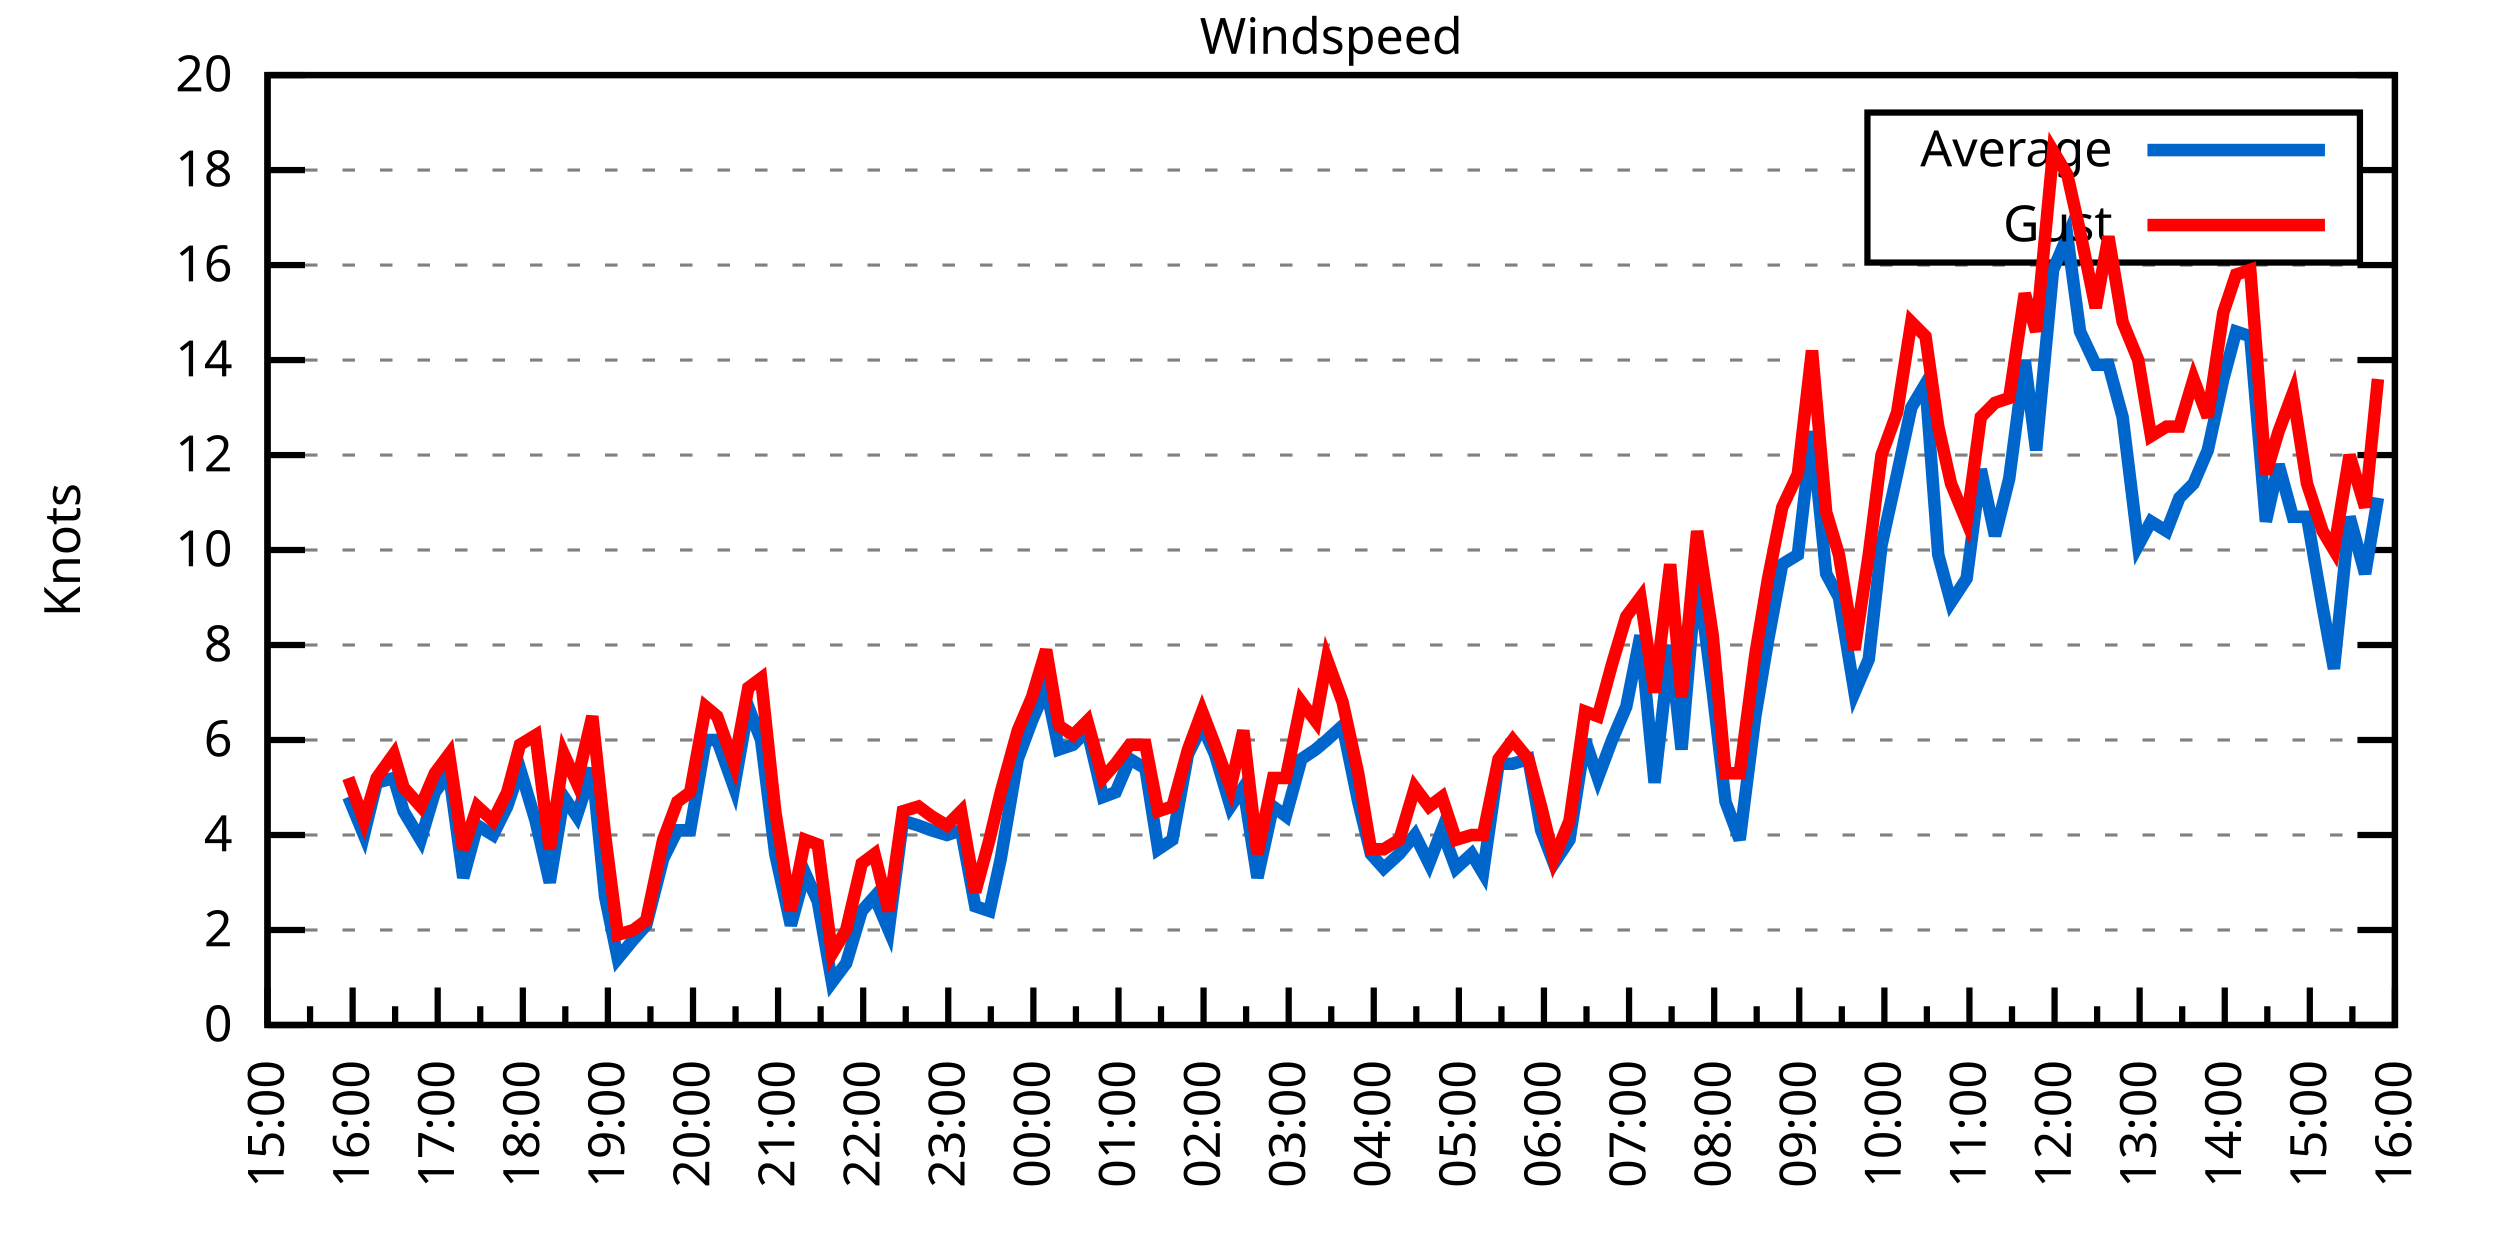
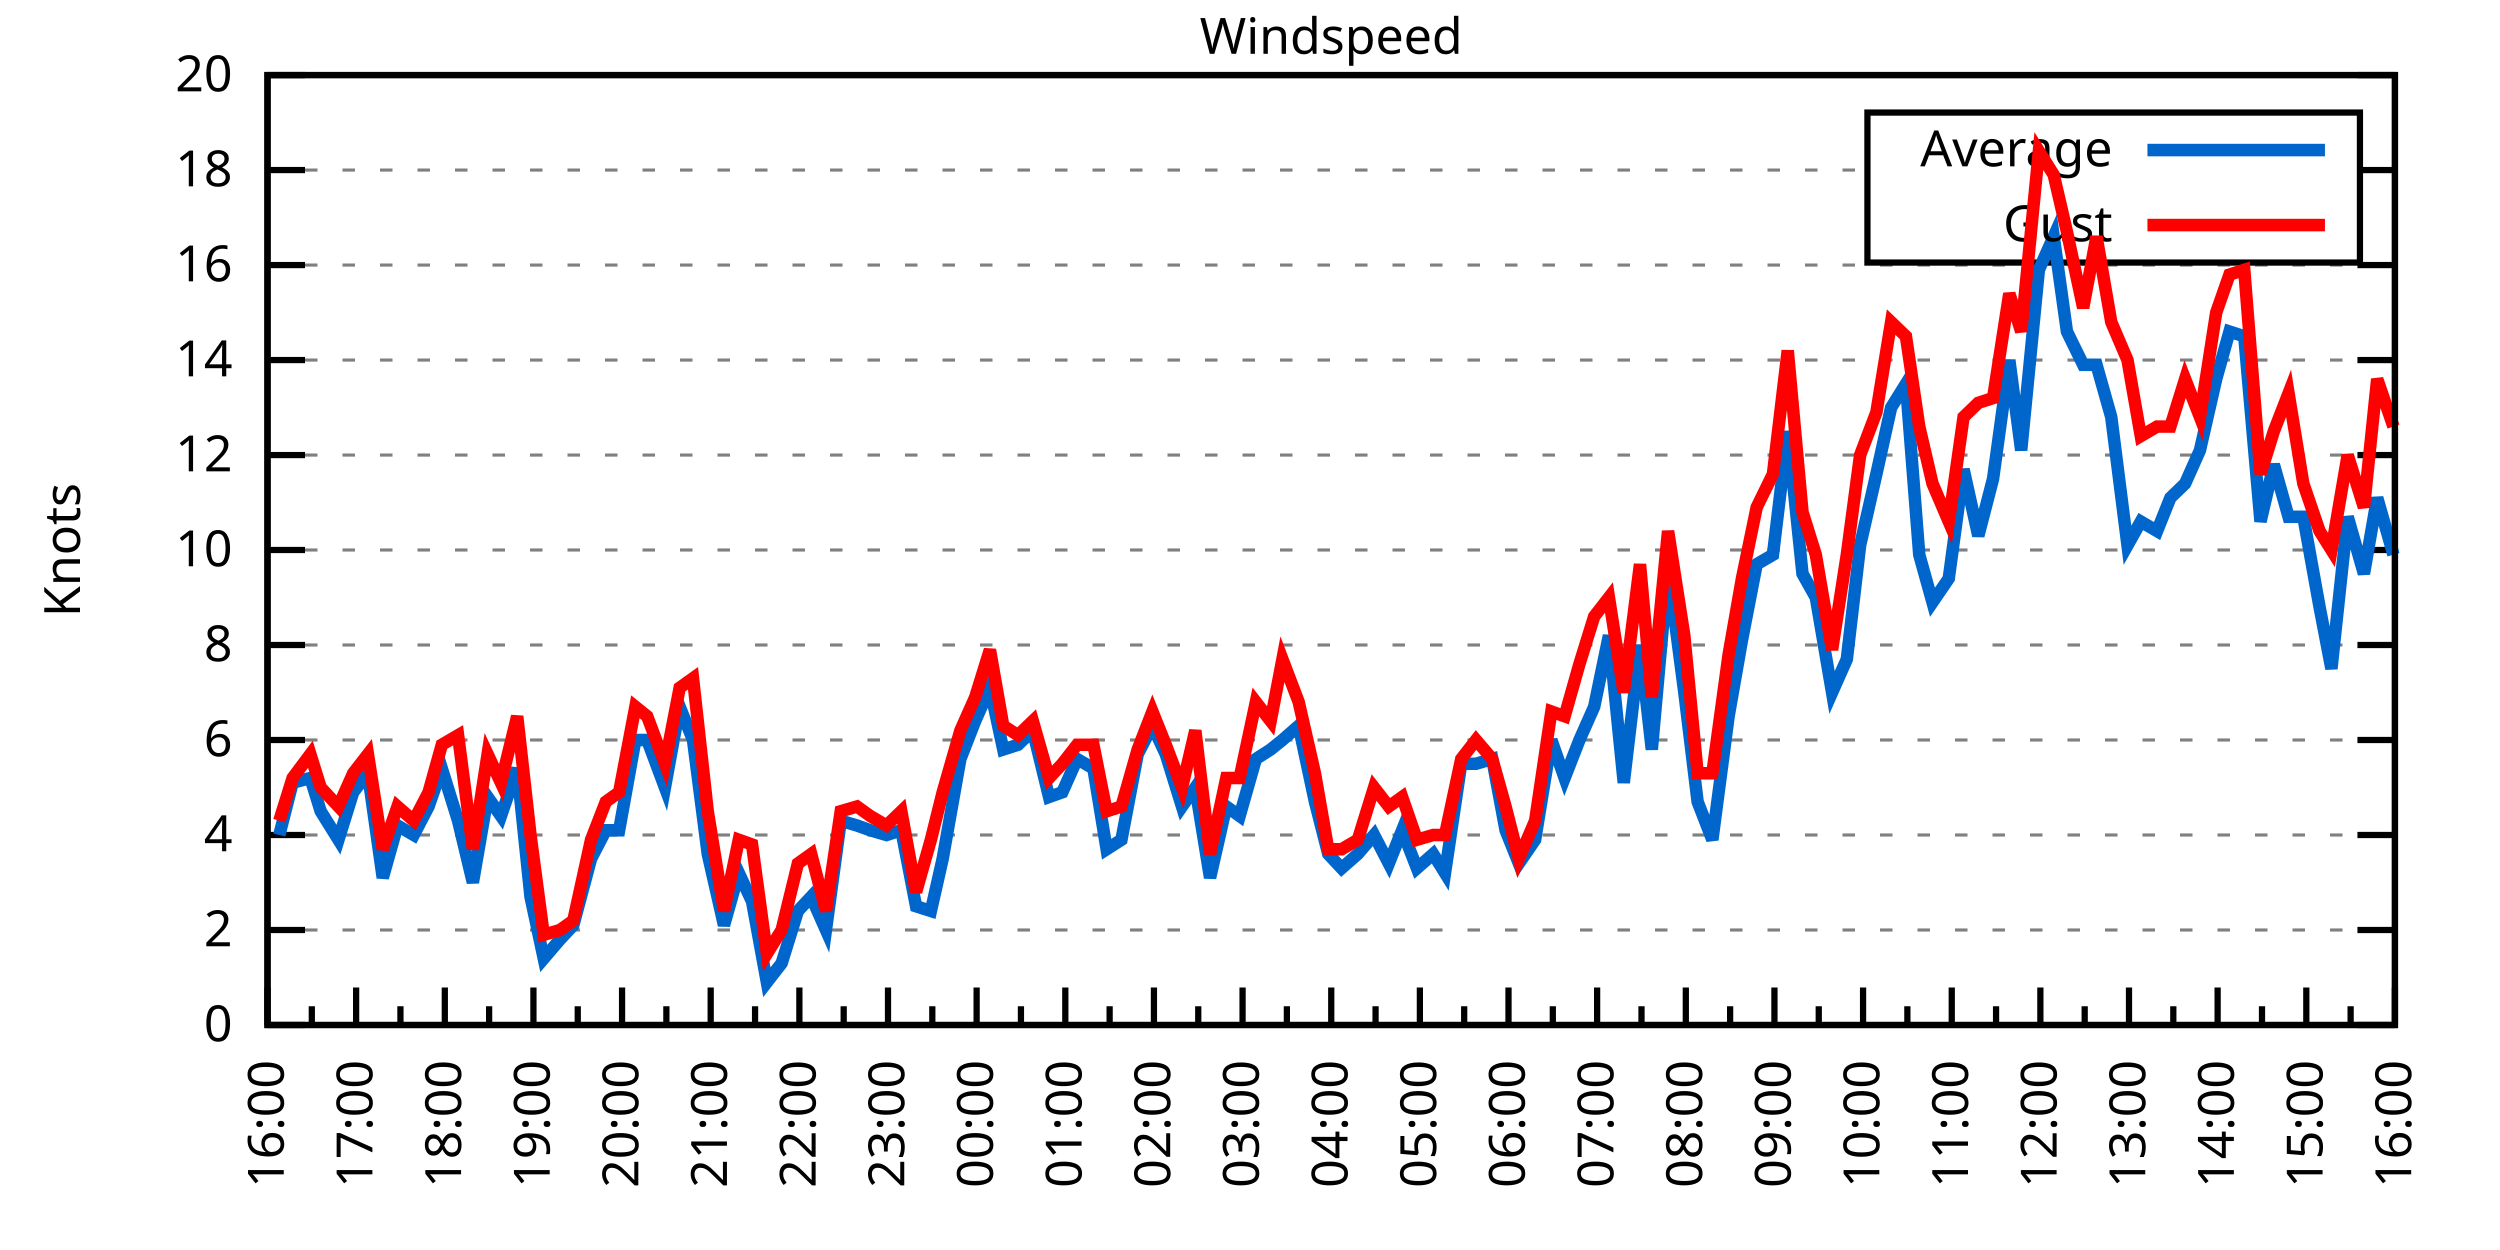
<svg xmlns="http://www.w3.org/2000/svg" xmlns:xlink="http://www.w3.org/1999/xlink" width="400" height="200" viewBox="0 0 400 200">
  <g id="gnuplot_canvas">
    <rect x="0" y="0" width="400" height="200" fill="none" />
    <defs>
      <circle id="gpDot" r="0.5" stroke-width="0.5" stroke="currentColor" />
      <path id="gpPt0" stroke-width="0.333" stroke="currentColor" d="M-1,0 h2 M0,-1 v2" />
      <path id="gpPt1" stroke-width="0.333" stroke="currentColor" d="M-1,-1 L1,1 M1,-1 L-1,1" />
      <path id="gpPt2" stroke-width="0.333" stroke="currentColor" d="M-1,0 L1,0 M0,-1 L0,1 M-1,-1 L1,1 M-1,1 L1,-1" />
      <rect id="gpPt3" stroke-width="0.333" stroke="currentColor" x="-1" y="-1" width="2" height="2" />
      <rect id="gpPt4" stroke-width="0.333" stroke="currentColor" fill="currentColor" x="-1" y="-1" width="2" height="2" />
      <circle id="gpPt5" stroke-width="0.333" stroke="currentColor" cx="0" cy="0" r="1" />
      <use xlink:href="#gpPt5" id="gpPt6" fill="currentColor" stroke="none" />
      <path id="gpPt7" stroke-width="0.333" stroke="currentColor" d="M0,-1.33 L-1.33,0.67 L1.33,0.67 z" />
      <use xlink:href="#gpPt7" id="gpPt8" fill="currentColor" stroke="none" />
      <use xlink:href="#gpPt7" id="gpPt9" stroke="currentColor" transform="rotate(180)" />
      <use xlink:href="#gpPt9" id="gpPt10" fill="currentColor" stroke="none" />
      <use xlink:href="#gpPt3" id="gpPt11" stroke="currentColor" transform="rotate(45)" />
      <use xlink:href="#gpPt11" id="gpPt12" fill="currentColor" stroke="none" />
      <path id="gpPt13" stroke-width="0.333" stroke="currentColor" d="M0,1.330 L1.265,0.411 L0.782,-1.067 L-0.782,-1.076 L-1.265,0.411 z" />
      <use xlink:href="#gpPt13" id="gpPt14" fill="currentColor" stroke="none" />
      <filter id="textbox" filterUnits="objectBoundingBox" x="0" y="0" height="1" width="1">
        <feFlood flood-color="white" flood-opacity="1" result="bgnd" />
        <feComposite in="SourceGraphic" in2="bgnd" operator="atop" />
      </filter>
      <filter id="greybox" filterUnits="objectBoundingBox" x="0" y="0" height="1" width="1">
        <feFlood flood-color="lightgrey" flood-opacity="1" result="grey" />
        <feComposite in="SourceGraphic" in2="grey" operator="atop" />
      </filter>
    </defs>
    <g fill="none" color="white" stroke="currentColor" stroke-width="1.00" stroke-linecap="butt" stroke-linejoin="miter">
</g>
    <g fill="none" color="black" stroke="currentColor" stroke-width="1.00" stroke-linecap="butt" stroke-linejoin="miter">
      <g stroke="none" shape-rendering="crispEdges">
        <polygon fill="rgb(255, 255, 255)" points="42.80,164.00 383.18,164.00 383.18,12.02 42.80,12.02 " />
      </g>
    </g>
    <g fill="none" color="black" stroke="currentColor" stroke-width="1.00" stroke-linecap="butt" stroke-linejoin="miter">
</g>
    <g fill="none" color="black" stroke="black" stroke-width="0.50" stroke-linecap="butt" stroke-linejoin="miter">
</g>
    <g fill="none" color="gray" stroke="currentColor" stroke-width="0.50" stroke-linecap="butt" stroke-linejoin="miter">
      <path stroke="gray" stroke-dasharray="2,4" class="gridline" d="M42.80,164.00 L383.19,164.00  " />
    </g>
    <g fill="none" color="gray" stroke="gray" stroke-width="1.00" stroke-linecap="butt" stroke-linejoin="miter">
</g>
    <g fill="none" color="black" stroke="currentColor" stroke-width="1.00" stroke-linecap="butt" stroke-linejoin="miter">
      <path stroke="black" d="M42.80,164.00 L48.80,164.00 M383.19,164.00 L377.19,164.00  " />
      <g transform="translate(37.20,166.60)" stroke="none" fill="black" font-family="Sans" font-size="8.00" text-anchor="end">
        <text>
          <tspan font-family="Sans"> 0</tspan>
        </text>
      </g>
    </g>
    <g fill="none" color="black" stroke="currentColor" stroke-width="1.00" stroke-linecap="butt" stroke-linejoin="miter">
</g>
    <g fill="none" color="black" stroke="black" stroke-width="0.50" stroke-linecap="butt" stroke-linejoin="miter">
</g>
    <g fill="none" color="gray" stroke="currentColor" stroke-width="0.50" stroke-linecap="butt" stroke-linejoin="miter">
      <path stroke="gray" stroke-dasharray="2,4" class="gridline" d="M42.80,148.80 L383.19,148.80  " />
    </g>
    <g fill="none" color="gray" stroke="gray" stroke-width="1.00" stroke-linecap="butt" stroke-linejoin="miter">
</g>
    <g fill="none" color="black" stroke="currentColor" stroke-width="1.00" stroke-linecap="butt" stroke-linejoin="miter">
      <path stroke="black" d="M42.80,148.80 L48.80,148.80 M383.19,148.80 L377.19,148.80  " />
      <g transform="translate(37.20,151.40)" stroke="none" fill="black" font-family="Sans" font-size="8.00" text-anchor="end">
        <text>
          <tspan font-family="Sans"> 2</tspan>
        </text>
      </g>
    </g>
    <g fill="none" color="black" stroke="currentColor" stroke-width="1.00" stroke-linecap="butt" stroke-linejoin="miter">
</g>
    <g fill="none" color="black" stroke="black" stroke-width="0.50" stroke-linecap="butt" stroke-linejoin="miter">
</g>
    <g fill="none" color="gray" stroke="currentColor" stroke-width="0.50" stroke-linecap="butt" stroke-linejoin="miter">
      <path stroke="gray" stroke-dasharray="2,4" class="gridline" d="M42.80,133.60 L383.19,133.60  " />
    </g>
    <g fill="none" color="gray" stroke="gray" stroke-width="1.00" stroke-linecap="butt" stroke-linejoin="miter">
</g>
    <g fill="none" color="black" stroke="currentColor" stroke-width="1.00" stroke-linecap="butt" stroke-linejoin="miter">
      <path stroke="black" d="M42.80,133.60 L48.80,133.60 M383.19,133.60 L377.19,133.60  " />
      <g transform="translate(37.20,136.20)" stroke="none" fill="black" font-family="Sans" font-size="8.00" text-anchor="end">
        <text>
          <tspan font-family="Sans"> 4</tspan>
        </text>
      </g>
    </g>
    <g fill="none" color="black" stroke="currentColor" stroke-width="1.00" stroke-linecap="butt" stroke-linejoin="miter">
</g>
    <g fill="none" color="black" stroke="black" stroke-width="0.50" stroke-linecap="butt" stroke-linejoin="miter">
</g>
    <g fill="none" color="gray" stroke="currentColor" stroke-width="0.50" stroke-linecap="butt" stroke-linejoin="miter">
      <path stroke="gray" stroke-dasharray="2,4" class="gridline" d="M42.80,118.40 L383.19,118.40  " />
    </g>
    <g fill="none" color="gray" stroke="gray" stroke-width="1.00" stroke-linecap="butt" stroke-linejoin="miter">
</g>
    <g fill="none" color="black" stroke="currentColor" stroke-width="1.00" stroke-linecap="butt" stroke-linejoin="miter">
      <path stroke="black" d="M42.80,118.40 L48.80,118.40 M383.19,118.40 L377.19,118.40  " />
      <g transform="translate(37.20,121.00)" stroke="none" fill="black" font-family="Sans" font-size="8.00" text-anchor="end">
        <text>
          <tspan font-family="Sans"> 6</tspan>
        </text>
      </g>
    </g>
    <g fill="none" color="black" stroke="currentColor" stroke-width="1.00" stroke-linecap="butt" stroke-linejoin="miter">
</g>
    <g fill="none" color="black" stroke="black" stroke-width="0.50" stroke-linecap="butt" stroke-linejoin="miter">
</g>
    <g fill="none" color="gray" stroke="currentColor" stroke-width="0.50" stroke-linecap="butt" stroke-linejoin="miter">
      <path stroke="gray" stroke-dasharray="2,4" class="gridline" d="M42.80,103.20 L383.19,103.20  " />
    </g>
    <g fill="none" color="gray" stroke="gray" stroke-width="1.00" stroke-linecap="butt" stroke-linejoin="miter">
</g>
    <g fill="none" color="black" stroke="currentColor" stroke-width="1.00" stroke-linecap="butt" stroke-linejoin="miter">
      <path stroke="black" d="M42.80,103.20 L48.80,103.20 M383.19,103.20 L377.19,103.20  " />
      <g transform="translate(37.20,105.80)" stroke="none" fill="black" font-family="Sans" font-size="8.00" text-anchor="end">
        <text>
          <tspan font-family="Sans"> 8</tspan>
        </text>
      </g>
    </g>
    <g fill="none" color="black" stroke="currentColor" stroke-width="1.00" stroke-linecap="butt" stroke-linejoin="miter">
</g>
    <g fill="none" color="black" stroke="black" stroke-width="0.50" stroke-linecap="butt" stroke-linejoin="miter">
</g>
    <g fill="none" color="gray" stroke="currentColor" stroke-width="0.50" stroke-linecap="butt" stroke-linejoin="miter">
      <path stroke="gray" stroke-dasharray="2,4" class="gridline" d="M42.80,88.00 L383.19,88.00  " />
    </g>
    <g fill="none" color="gray" stroke="gray" stroke-width="1.00" stroke-linecap="butt" stroke-linejoin="miter">
</g>
    <g fill="none" color="black" stroke="currentColor" stroke-width="1.00" stroke-linecap="butt" stroke-linejoin="miter">
      <path stroke="black" d="M42.80,88.00 L48.80,88.00 M383.19,88.00 L377.19,88.00  " />
      <g transform="translate(37.20,90.60)" stroke="none" fill="black" font-family="Sans" font-size="8.00" text-anchor="end">
        <text>
          <tspan font-family="Sans"> 10</tspan>
        </text>
      </g>
    </g>
    <g fill="none" color="black" stroke="currentColor" stroke-width="1.00" stroke-linecap="butt" stroke-linejoin="miter">
</g>
    <g fill="none" color="black" stroke="black" stroke-width="0.50" stroke-linecap="butt" stroke-linejoin="miter">
</g>
    <g fill="none" color="gray" stroke="currentColor" stroke-width="0.50" stroke-linecap="butt" stroke-linejoin="miter">
      <path stroke="gray" stroke-dasharray="2,4" class="gridline" d="M42.80,72.81 L383.19,72.81  " />
    </g>
    <g fill="none" color="gray" stroke="gray" stroke-width="1.00" stroke-linecap="butt" stroke-linejoin="miter">
</g>
    <g fill="none" color="black" stroke="currentColor" stroke-width="1.00" stroke-linecap="butt" stroke-linejoin="miter">
      <path stroke="black" d="M42.80,72.81 L48.80,72.81 M383.19,72.81 L377.19,72.81  " />
      <g transform="translate(37.20,75.41)" stroke="none" fill="black" font-family="Sans" font-size="8.00" text-anchor="end">
        <text>
          <tspan font-family="Sans"> 12</tspan>
        </text>
      </g>
    </g>
    <g fill="none" color="black" stroke="currentColor" stroke-width="1.00" stroke-linecap="butt" stroke-linejoin="miter">
</g>
    <g fill="none" color="black" stroke="black" stroke-width="0.50" stroke-linecap="butt" stroke-linejoin="miter">
</g>
    <g fill="none" color="gray" stroke="currentColor" stroke-width="0.50" stroke-linecap="butt" stroke-linejoin="miter">
      <path stroke="gray" stroke-dasharray="2,4" class="gridline" d="M42.80,57.61 L383.19,57.61  " />
    </g>
    <g fill="none" color="gray" stroke="gray" stroke-width="1.00" stroke-linecap="butt" stroke-linejoin="miter">
</g>
    <g fill="none" color="black" stroke="currentColor" stroke-width="1.00" stroke-linecap="butt" stroke-linejoin="miter">
      <path stroke="black" d="M42.80,57.61 L48.80,57.61 M383.19,57.61 L377.19,57.61  " />
      <g transform="translate(37.20,60.21)" stroke="none" fill="black" font-family="Sans" font-size="8.00" text-anchor="end">
        <text>
          <tspan font-family="Sans"> 14</tspan>
        </text>
      </g>
    </g>
    <g fill="none" color="black" stroke="currentColor" stroke-width="1.00" stroke-linecap="butt" stroke-linejoin="miter">
</g>
    <g fill="none" color="black" stroke="black" stroke-width="0.50" stroke-linecap="butt" stroke-linejoin="miter">
</g>
    <g fill="none" color="gray" stroke="currentColor" stroke-width="0.50" stroke-linecap="butt" stroke-linejoin="miter">
      <path stroke="gray" stroke-dasharray="2,4" class="gridline" d="M42.80,42.41 L383.19,42.41  " />
    </g>
    <g fill="none" color="gray" stroke="gray" stroke-width="1.00" stroke-linecap="butt" stroke-linejoin="miter">
</g>
    <g fill="none" color="black" stroke="currentColor" stroke-width="1.00" stroke-linecap="butt" stroke-linejoin="miter">
      <path stroke="black" d="M42.80,42.41 L48.80,42.41 M383.19,42.41 L377.19,42.41  " />
      <g transform="translate(37.20,45.01)" stroke="none" fill="black" font-family="Sans" font-size="8.00" text-anchor="end">
        <text>
          <tspan font-family="Sans"> 16</tspan>
        </text>
      </g>
    </g>
    <g fill="none" color="black" stroke="currentColor" stroke-width="1.00" stroke-linecap="butt" stroke-linejoin="miter">
</g>
    <g fill="none" color="black" stroke="black" stroke-width="0.50" stroke-linecap="butt" stroke-linejoin="miter">
</g>
    <g fill="none" color="gray" stroke="currentColor" stroke-width="0.50" stroke-linecap="butt" stroke-linejoin="miter">
      <path stroke="gray" stroke-dasharray="2,4" class="gridline" d="M42.80,27.21 L298.79,27.21 M377.59,27.21 L383.19,27.21  " />
    </g>
    <g fill="none" color="gray" stroke="gray" stroke-width="1.00" stroke-linecap="butt" stroke-linejoin="miter">
</g>
    <g fill="none" color="black" stroke="currentColor" stroke-width="1.00" stroke-linecap="butt" stroke-linejoin="miter">
      <path stroke="black" d="M42.80,27.21 L48.80,27.21 M383.19,27.21 L377.19,27.21  " />
      <g transform="translate(37.20,29.81)" stroke="none" fill="black" font-family="Sans" font-size="8.00" text-anchor="end">
        <text>
          <tspan font-family="Sans"> 18</tspan>
        </text>
      </g>
    </g>
    <g fill="none" color="black" stroke="currentColor" stroke-width="1.00" stroke-linecap="butt" stroke-linejoin="miter">
</g>
    <g fill="none" color="black" stroke="black" stroke-width="0.50" stroke-linecap="butt" stroke-linejoin="miter">
</g>
    <g fill="none" color="gray" stroke="currentColor" stroke-width="0.50" stroke-linecap="butt" stroke-linejoin="miter">
      <path stroke="gray" stroke-dasharray="2,4" class="gridline" d="M42.80,12.01 L383.19,12.01  " />
    </g>
    <g fill="none" color="gray" stroke="gray" stroke-width="1.00" stroke-linecap="butt" stroke-linejoin="miter">
</g>
    <g fill="none" color="black" stroke="currentColor" stroke-width="1.00" stroke-linecap="butt" stroke-linejoin="miter">
      <path stroke="black" d="M42.80,12.01 L48.80,12.01 M383.19,12.01 L377.19,12.01  " />
      <g transform="translate(37.20,14.61)" stroke="none" fill="black" font-family="Sans" font-size="8.00" text-anchor="end">
        <text>
          <tspan font-family="Sans"> 20</tspan>
        </text>
      </g>
    </g>
    <g fill="none" color="black" stroke="currentColor" stroke-width="1.00" stroke-linecap="butt" stroke-linejoin="miter">
      <path stroke="black" d="M42.80,164.00 L42.80,158.00  " />
      <g transform="translate(45.40,169.60) rotate(270)" stroke="none" fill="black" font-family="Sans" font-size="8.00" text-anchor="end">
        <text>
+           <tspan font-family="Sans">16:00</tspan>
+         </text>
+       </g>
+     </g>
+     <g fill="none" color="black" stroke="currentColor" stroke-width="1.00" stroke-linecap="butt" stroke-linejoin="miter">
+       <path stroke="black" d="M49.89,164.00 L49.89,161.00 M56.98,164.00 L56.98,158.00  " />
+       <g transform="translate(59.58,169.60) rotate(270)" stroke="none" fill="black" font-family="Sans" font-size="8.00" text-anchor="end">
+         <text>
+           <tspan font-family="Sans">17:00</tspan>
+         </text>
+       </g>
+     </g>
+     <g fill="none" color="black" stroke="currentColor" stroke-width="1.00" stroke-linecap="butt" stroke-linejoin="miter">
+       <path stroke="black" d="M64.07,164.00 L64.07,161.00 M71.17,164.00 L71.17,158.00  " />
+       <g transform="translate(73.77,169.60) rotate(270)" stroke="none" fill="black" font-family="Sans" font-size="8.00" text-anchor="end">
+         <text>
+           <tspan font-family="Sans">18:00</tspan>
+         </text>
+       </g>
+     </g>
+     <g fill="none" color="black" stroke="currentColor" stroke-width="1.00" stroke-linecap="butt" stroke-linejoin="miter">
+       <path stroke="black" d="M78.26,164.00 L78.26,161.00 M85.35,164.00 L85.35,158.00  " />
+       <g transform="translate(87.95,169.60) rotate(270)" stroke="none" fill="black" font-family="Sans" font-size="8.00" text-anchor="end">
+         <text>
+           <tspan font-family="Sans">19:00</tspan>
+         </text>
+       </g>
+     </g>
+     <g fill="none" color="black" stroke="currentColor" stroke-width="1.00" stroke-linecap="butt" stroke-linejoin="miter">
+       <path stroke="black" d="M92.44,164.00 L92.44,161.00 M99.53,164.00 L99.53,158.00  " />
+       <g transform="translate(102.13,169.60) rotate(270)" stroke="none" fill="black" font-family="Sans" font-size="8.00" text-anchor="end">
+         <text>
+           <tspan font-family="Sans">20:00</tspan>
+         </text>
+       </g>
+     </g>
+     <g fill="none" color="black" stroke="currentColor" stroke-width="1.00" stroke-linecap="butt" stroke-linejoin="miter">
+       <path stroke="black" d="M106.62,164.00 L106.62,161.00 M113.71,164.00 L113.71,158.00  " />
+       <g transform="translate(116.31,169.60) rotate(270)" stroke="none" fill="black" font-family="Sans" font-size="8.00" text-anchor="end">
+         <text>
+           <tspan font-family="Sans">21:00</tspan>
+         </text>
+       </g>
+     </g>
+     <g fill="none" color="black" stroke="currentColor" stroke-width="1.00" stroke-linecap="butt" stroke-linejoin="miter">
+       <path stroke="black" d="M120.81,164.00 L120.81,161.00 M127.90,164.00 L127.90,158.00  " />
+       <g transform="translate(130.50,169.60) rotate(270)" stroke="none" fill="black" font-family="Sans" font-size="8.00" text-anchor="end">
+         <text>
+           <tspan font-family="Sans">22:00</tspan>
+         </text>
+       </g>
+     </g>
+     <g fill="none" color="black" stroke="currentColor" stroke-width="1.00" stroke-linecap="butt" stroke-linejoin="miter">
+       <path stroke="black" d="M134.99,164.00 L134.99,161.00 M142.08,164.00 L142.08,158.00  " />
+       <g transform="translate(144.68,169.60) rotate(270)" stroke="none" fill="black" font-family="Sans" font-size="8.00" text-anchor="end">
+         <text>
+           <tspan font-family="Sans">23:00</tspan>
+         </text>
+       </g>
+     </g>
+     <g fill="none" color="black" stroke="currentColor" stroke-width="1.00" stroke-linecap="butt" stroke-linejoin="miter">
+       <path stroke="black" d="M149.17,164.00 L149.17,161.00 M156.26,164.00 L156.26,158.00  " />
+       <g transform="translate(158.86,169.60) rotate(270)" stroke="none" fill="black" font-family="Sans" font-size="8.00" text-anchor="end">
+         <text>
+           <tspan font-family="Sans">00:00</tspan>
+         </text>
+       </g>
+     </g>
+     <g fill="none" color="black" stroke="currentColor" stroke-width="1.00" stroke-linecap="butt" stroke-linejoin="miter">
+       <path stroke="black" d="M163.35,164.00 L163.35,161.00 M170.45,164.00 L170.45,158.00  " />
+       <g transform="translate(173.05,169.60) rotate(270)" stroke="none" fill="black" font-family="Sans" font-size="8.00" text-anchor="end">
+         <text>
+           <tspan font-family="Sans">01:00</tspan>
+         </text>
+       </g>
+     </g>
+     <g fill="none" color="black" stroke="currentColor" stroke-width="1.00" stroke-linecap="butt" stroke-linejoin="miter">
+       <path stroke="black" d="M177.54,164.00 L177.54,161.00 M184.63,164.00 L184.63,158.00  " />
+       <g transform="translate(187.23,169.60) rotate(270)" stroke="none" fill="black" font-family="Sans" font-size="8.00" text-anchor="end">
+         <text>
+           <tspan font-family="Sans">02:00</tspan>
+         </text>
+       </g>
+     </g>
+     <g fill="none" color="black" stroke="currentColor" stroke-width="1.00" stroke-linecap="butt" stroke-linejoin="miter">
+       <path stroke="black" d="M191.72,164.00 L191.72,161.00 M198.81,164.00 L198.81,158.00  " />
+       <g transform="translate(201.41,169.60) rotate(270)" stroke="none" fill="black" font-family="Sans" font-size="8.00" text-anchor="end">
+         <text>
+           <tspan font-family="Sans">03:00</tspan>
+         </text>
+       </g>
+     </g>
+     <g fill="none" color="black" stroke="currentColor" stroke-width="1.00" stroke-linecap="butt" stroke-linejoin="miter">
+       <path stroke="black" d="M205.90,164.00 L205.90,161.00 M213.00,164.00 L213.00,158.00  " />
+       <g transform="translate(215.60,169.60) rotate(270)" stroke="none" fill="black" font-family="Sans" font-size="8.00" text-anchor="end">
+         <text>
+           <tspan font-family="Sans">04:00</tspan>
+         </text>
+       </g>
+     </g>
+     <g fill="none" color="black" stroke="currentColor" stroke-width="1.00" stroke-linecap="butt" stroke-linejoin="miter">
+       <path stroke="black" d="M220.09,164.00 L220.09,161.00 M227.18,164.00 L227.18,158.00  " />
+       <g transform="translate(229.78,169.60) rotate(270)" stroke="none" fill="black" font-family="Sans" font-size="8.00" text-anchor="end">
+         <text>
+           <tspan font-family="Sans">05:00</tspan>
+         </text>
+       </g>
+     </g>
+     <g fill="none" color="black" stroke="currentColor" stroke-width="1.00" stroke-linecap="butt" stroke-linejoin="miter">
+       <path stroke="black" d="M234.27,164.00 L234.27,161.00 M241.36,164.00 L241.36,158.00  " />
+       <g transform="translate(243.96,169.60) rotate(270)" stroke="none" fill="black" font-family="Sans" font-size="8.00" text-anchor="end">
+         <text>
+           <tspan font-family="Sans">06:00</tspan>
+         </text>
+       </g>
+     </g>
+     <g fill="none" color="black" stroke="currentColor" stroke-width="1.00" stroke-linecap="butt" stroke-linejoin="miter">
+       <path stroke="black" d="M248.45,164.00 L248.45,161.00 M255.54,164.00 L255.54,158.00  " />
+       <g transform="translate(258.14,169.60) rotate(270)" stroke="none" fill="black" font-family="Sans" font-size="8.00" text-anchor="end">
+         <text>
+           <tspan font-family="Sans">07:00</tspan>
+         </text>
+       </g>
+     </g>
+     <g fill="none" color="black" stroke="currentColor" stroke-width="1.00" stroke-linecap="butt" stroke-linejoin="miter">
+       <path stroke="black" d="M262.64,164.00 L262.64,161.00 M269.73,164.00 L269.73,158.00  " />
+       <g transform="translate(272.33,169.60) rotate(270)" stroke="none" fill="black" font-family="Sans" font-size="8.00" text-anchor="end">
+         <text>
+           <tspan font-family="Sans">08:00</tspan>
+         </text>
+       </g>
+     </g>
+     <g fill="none" color="black" stroke="currentColor" stroke-width="1.00" stroke-linecap="butt" stroke-linejoin="miter">
+       <path stroke="black" d="M276.82,164.00 L276.82,161.00 M283.91,164.00 L283.91,158.00  " />
+       <g transform="translate(286.51,169.60) rotate(270)" stroke="none" fill="black" font-family="Sans" font-size="8.00" text-anchor="end">
+         <text>
+           <tspan font-family="Sans">09:00</tspan>
+         </text>
+       </g>
+     </g>
+     <g fill="none" color="black" stroke="currentColor" stroke-width="1.00" stroke-linecap="butt" stroke-linejoin="miter">
+       <path stroke="black" d="M291.00,164.00 L291.00,161.00 M298.09,164.00 L298.09,158.00  " />
+       <g transform="translate(300.69,169.60) rotate(270)" stroke="none" fill="black" font-family="Sans" font-size="8.00" text-anchor="end">
+         <text>
+           <tspan font-family="Sans">10:00</tspan>
+         </text>
+       </g>
+     </g>
+     <g fill="none" color="black" stroke="currentColor" stroke-width="1.00" stroke-linecap="butt" stroke-linejoin="miter">
+       <path stroke="black" d="M305.18,164.00 L305.18,161.00 M312.28,164.00 L312.28,158.00  " />
+       <g transform="translate(314.88,169.60) rotate(270)" stroke="none" fill="black" font-family="Sans" font-size="8.00" text-anchor="end">
+         <text>
+           <tspan font-family="Sans">11:00</tspan>
+         </text>
+       </g>
+     </g>
+     <g fill="none" color="black" stroke="currentColor" stroke-width="1.00" stroke-linecap="butt" stroke-linejoin="miter">
+       <path stroke="black" d="M319.37,164.00 L319.37,161.00 M326.46,164.00 L326.46,158.00  " />
+       <g transform="translate(329.06,169.60) rotate(270)" stroke="none" fill="black" font-family="Sans" font-size="8.00" text-anchor="end">
+         <text>
+           <tspan font-family="Sans">12:00</tspan>
+         </text>
+       </g>
+     </g>
+     <g fill="none" color="black" stroke="currentColor" stroke-width="1.00" stroke-linecap="butt" stroke-linejoin="miter">
+       <path stroke="black" d="M333.55,164.00 L333.55,161.00 M340.64,164.00 L340.64,158.00  " />
+       <g transform="translate(343.24,169.60) rotate(270)" stroke="none" fill="black" font-family="Sans" font-size="8.00" text-anchor="end">
+         <text>
+           <tspan font-family="Sans">13:00</tspan>
+         </text>
+       </g>
+     </g>
+     <g fill="none" color="black" stroke="currentColor" stroke-width="1.00" stroke-linecap="butt" stroke-linejoin="miter">
+       <path stroke="black" d="M347.73,164.00 L347.73,161.00 M354.82,164.00 L354.82,158.00  " />
+       <g transform="translate(357.42,169.60) rotate(270)" stroke="none" fill="black" font-family="Sans" font-size="8.00" text-anchor="end">
+         <text>
+           <tspan font-family="Sans">14:00</tspan>
+         </text>
+       </g>
+     </g>
+     <g fill="none" color="black" stroke="currentColor" stroke-width="1.00" stroke-linecap="butt" stroke-linejoin="miter">
+       <path stroke="black" d="M361.92,164.00 L361.92,161.00 M369.01,164.00 L369.01,158.00  " />
+       <g transform="translate(371.61,169.60) rotate(270)" stroke="none" fill="black" font-family="Sans" font-size="8.00" text-anchor="end">
+         <text>
          <tspan font-family="Sans">15:00</tspan>
        </text>
      </g>
    </g>
    <g fill="none" color="black" stroke="currentColor" stroke-width="1.00" stroke-linecap="butt" stroke-linejoin="miter">
-       <path stroke="black" d="M49.61,164.00 L49.61,161.00 M56.42,164.00 L56.42,158.00  " />
-       <g transform="translate(59.02,169.60) rotate(270)" stroke="none" fill="black" font-family="Sans" font-size="8.00" text-anchor="end">
-         <text>
-           <tspan font-family="Sans">16:00</tspan>
-         </text>
-       </g>
-     </g>
-     <g fill="none" color="black" stroke="currentColor" stroke-width="1.00" stroke-linecap="butt" stroke-linejoin="miter">
-       <path stroke="black" d="M63.22,164.00 L63.22,161.00 M70.03,164.00 L70.03,158.00  " />
-       <g transform="translate(72.63,169.60) rotate(270)" stroke="none" fill="black" font-family="Sans" font-size="8.00" text-anchor="end">
-         <text>
-           <tspan font-family="Sans">17:00</tspan>
-         </text>
-       </g>
-     </g>
-     <g fill="none" color="black" stroke="currentColor" stroke-width="1.00" stroke-linecap="butt" stroke-linejoin="miter">
-       <path stroke="black" d="M76.84,164.00 L76.84,161.00 M83.65,164.00 L83.65,158.00  " />
-       <g transform="translate(86.25,169.60) rotate(270)" stroke="none" fill="black" font-family="Sans" font-size="8.00" text-anchor="end">
-         <text>
-           <tspan font-family="Sans">18:00</tspan>
-         </text>
-       </g>
-     </g>
-     <g fill="none" color="black" stroke="currentColor" stroke-width="1.00" stroke-linecap="butt" stroke-linejoin="miter">
-       <path stroke="black" d="M90.45,164.00 L90.45,161.00 M97.26,164.00 L97.26,158.00  " />
-       <g transform="translate(99.86,169.60) rotate(270)" stroke="none" fill="black" font-family="Sans" font-size="8.00" text-anchor="end">
-         <text>
-           <tspan font-family="Sans">19:00</tspan>
-         </text>
-       </g>
-     </g>
-     <g fill="none" color="black" stroke="currentColor" stroke-width="1.00" stroke-linecap="butt" stroke-linejoin="miter">
-       <path stroke="black" d="M104.07,164.00 L104.07,161.00 M110.88,164.00 L110.88,158.00  " />
-       <g transform="translate(113.48,169.60) rotate(270)" stroke="none" fill="black" font-family="Sans" font-size="8.00" text-anchor="end">
-         <text>
-           <tspan font-family="Sans">20:00</tspan>
-         </text>
-       </g>
-     </g>
-     <g fill="none" color="black" stroke="currentColor" stroke-width="1.00" stroke-linecap="butt" stroke-linejoin="miter">
-       <path stroke="black" d="M117.69,164.00 L117.69,161.00 M124.49,164.00 L124.49,158.00  " />
-       <g transform="translate(127.09,169.60) rotate(270)" stroke="none" fill="black" font-family="Sans" font-size="8.00" text-anchor="end">
-         <text>
-           <tspan font-family="Sans">21:00</tspan>
-         </text>
-       </g>
-     </g>
-     <g fill="none" color="black" stroke="currentColor" stroke-width="1.00" stroke-linecap="butt" stroke-linejoin="miter">
-       <path stroke="black" d="M131.30,164.00 L131.30,161.00 M138.11,164.00 L138.11,158.00  " />
-       <g transform="translate(140.71,169.60) rotate(270)" stroke="none" fill="black" font-family="Sans" font-size="8.00" text-anchor="end">
-         <text>
-           <tspan font-family="Sans">22:00</tspan>
-         </text>
-       </g>
-     </g>
-     <g fill="none" color="black" stroke="currentColor" stroke-width="1.00" stroke-linecap="butt" stroke-linejoin="miter">
-       <path stroke="black" d="M144.92,164.00 L144.92,161.00 M151.72,164.00 L151.72,158.00  " />
-       <g transform="translate(154.32,169.60) rotate(270)" stroke="none" fill="black" font-family="Sans" font-size="8.00" text-anchor="end">
-         <text>
-           <tspan font-family="Sans">23:00</tspan>
-         </text>
-       </g>
-     </g>
-     <g fill="none" color="black" stroke="currentColor" stroke-width="1.00" stroke-linecap="butt" stroke-linejoin="miter">
-       <path stroke="black" d="M158.53,164.00 L158.53,161.00 M165.34,164.00 L165.34,158.00  " />
-       <g transform="translate(167.94,169.60) rotate(270)" stroke="none" fill="black" font-family="Sans" font-size="8.00" text-anchor="end">
-         <text>
-           <tspan font-family="Sans">00:00</tspan>
-         </text>
-       </g>
-     </g>
-     <g fill="none" color="black" stroke="currentColor" stroke-width="1.00" stroke-linecap="butt" stroke-linejoin="miter">
-       <path stroke="black" d="M172.15,164.00 L172.15,161.00 M178.96,164.00 L178.96,158.00  " />
-       <g transform="translate(181.56,169.60) rotate(270)" stroke="none" fill="black" font-family="Sans" font-size="8.00" text-anchor="end">
-         <text>
-           <tspan font-family="Sans">01:00</tspan>
-         </text>
-       </g>
-     </g>
-     <g fill="none" color="black" stroke="currentColor" stroke-width="1.00" stroke-linecap="butt" stroke-linejoin="miter">
-       <path stroke="black" d="M185.76,164.00 L185.76,161.00 M192.57,164.00 L192.57,158.00  " />
-       <g transform="translate(195.17,169.60) rotate(270)" stroke="none" fill="black" font-family="Sans" font-size="8.00" text-anchor="end">
-         <text>
-           <tspan font-family="Sans">02:00</tspan>
-         </text>
-       </g>
-     </g>
-     <g fill="none" color="black" stroke="currentColor" stroke-width="1.00" stroke-linecap="butt" stroke-linejoin="miter">
-       <path stroke="black" d="M199.38,164.00 L199.38,161.00 M206.19,164.00 L206.19,158.00  " />
-       <g transform="translate(208.79,169.60) rotate(270)" stroke="none" fill="black" font-family="Sans" font-size="8.00" text-anchor="end">
-         <text>
-           <tspan font-family="Sans">03:00</tspan>
-         </text>
-       </g>
-     </g>
-     <g fill="none" color="black" stroke="currentColor" stroke-width="1.00" stroke-linecap="butt" stroke-linejoin="miter">
-       <path stroke="black" d="M213.00,164.00 L213.00,161.00 M219.80,164.00 L219.80,158.00  " />
-       <g transform="translate(222.40,169.60) rotate(270)" stroke="none" fill="black" font-family="Sans" font-size="8.00" text-anchor="end">
-         <text>
-           <tspan font-family="Sans">04:00</tspan>
-         </text>
-       </g>
-     </g>
-     <g fill="none" color="black" stroke="currentColor" stroke-width="1.00" stroke-linecap="butt" stroke-linejoin="miter">
-       <path stroke="black" d="M226.61,164.00 L226.61,161.00 M233.42,164.00 L233.42,158.00  " />
-       <g transform="translate(236.02,169.60) rotate(270)" stroke="none" fill="black" font-family="Sans" font-size="8.00" text-anchor="end">
-         <text>
-           <tspan font-family="Sans">05:00</tspan>
-         </text>
-       </g>
-     </g>
-     <g fill="none" color="black" stroke="currentColor" stroke-width="1.00" stroke-linecap="butt" stroke-linejoin="miter">
-       <path stroke="black" d="M240.23,164.00 L240.23,161.00 M247.03,164.00 L247.03,158.00  " />
-       <g transform="translate(249.63,169.60) rotate(270)" stroke="none" fill="black" font-family="Sans" font-size="8.00" text-anchor="end">
-         <text>
-           <tspan font-family="Sans">06:00</tspan>
-         </text>
-       </g>
-     </g>
-     <g fill="none" color="black" stroke="currentColor" stroke-width="1.00" stroke-linecap="butt" stroke-linejoin="miter">
-       <path stroke="black" d="M253.84,164.00 L253.84,161.00 M260.65,164.00 L260.65,158.00  " />
-       <g transform="translate(263.25,169.60) rotate(270)" stroke="none" fill="black" font-family="Sans" font-size="8.00" text-anchor="end">
-         <text>
-           <tspan font-family="Sans">07:00</tspan>
-         </text>
-       </g>
-     </g>
-     <g fill="none" color="black" stroke="currentColor" stroke-width="1.00" stroke-linecap="butt" stroke-linejoin="miter">
-       <path stroke="black" d="M267.46,164.00 L267.46,161.00 M274.27,164.00 L274.27,158.00  " />
-       <g transform="translate(276.87,169.60) rotate(270)" stroke="none" fill="black" font-family="Sans" font-size="8.00" text-anchor="end">
-         <text>
-           <tspan font-family="Sans">08:00</tspan>
-         </text>
-       </g>
-     </g>
-     <g fill="none" color="black" stroke="currentColor" stroke-width="1.00" stroke-linecap="butt" stroke-linejoin="miter">
-       <path stroke="black" d="M281.07,164.00 L281.07,161.00 M287.88,164.00 L287.88,158.00  " />
-       <g transform="translate(290.48,169.60) rotate(270)" stroke="none" fill="black" font-family="Sans" font-size="8.00" text-anchor="end">
-         <text>
-           <tspan font-family="Sans">09:00</tspan>
-         </text>
-       </g>
-     </g>
-     <g fill="none" color="black" stroke="currentColor" stroke-width="1.00" stroke-linecap="butt" stroke-linejoin="miter">
-       <path stroke="black" d="M294.69,164.00 L294.69,161.00 M301.50,164.00 L301.50,158.00  " />
-       <g transform="translate(304.10,169.60) rotate(270)" stroke="none" fill="black" font-family="Sans" font-size="8.00" text-anchor="end">
-         <text>
-           <tspan font-family="Sans">10:00</tspan>
-         </text>
-       </g>
-     </g>
-     <g fill="none" color="black" stroke="currentColor" stroke-width="1.00" stroke-linecap="butt" stroke-linejoin="miter">
-       <path stroke="black" d="M308.30,164.00 L308.30,161.00 M315.11,164.00 L315.11,158.00  " />
-       <g transform="translate(317.71,169.60) rotate(270)" stroke="none" fill="black" font-family="Sans" font-size="8.00" text-anchor="end">
-         <text>
-           <tspan font-family="Sans">11:00</tspan>
-         </text>
-       </g>
-     </g>
-     <g fill="none" color="black" stroke="currentColor" stroke-width="1.00" stroke-linecap="butt" stroke-linejoin="miter">
-       <path stroke="black" d="M321.92,164.00 L321.92,161.00 M328.73,164.00 L328.73,158.00  " />
-       <g transform="translate(331.33,169.60) rotate(270)" stroke="none" fill="black" font-family="Sans" font-size="8.00" text-anchor="end">
-         <text>
-           <tspan font-family="Sans">12:00</tspan>
-         </text>
-       </g>
-     </g>
-     <g fill="none" color="black" stroke="currentColor" stroke-width="1.00" stroke-linecap="butt" stroke-linejoin="miter">
-       <path stroke="black" d="M335.54,164.00 L335.54,161.00 M342.34,164.00 L342.34,158.00  " />
-       <g transform="translate(344.94,169.60) rotate(270)" stroke="none" fill="black" font-family="Sans" font-size="8.00" text-anchor="end">
-         <text>
-           <tspan font-family="Sans">13:00</tspan>
-         </text>
-       </g>
-     </g>
-     <g fill="none" color="black" stroke="currentColor" stroke-width="1.00" stroke-linecap="butt" stroke-linejoin="miter">
-       <path stroke="black" d="M349.15,164.00 L349.15,161.00 M355.96,164.00 L355.96,158.00  " />
-       <g transform="translate(358.56,169.60) rotate(270)" stroke="none" fill="black" font-family="Sans" font-size="8.00" text-anchor="end">
-         <text>
-           <tspan font-family="Sans">14:00</tspan>
-         </text>
-       </g>
-     </g>
-     <g fill="none" color="black" stroke="currentColor" stroke-width="1.00" stroke-linecap="butt" stroke-linejoin="miter">
-       <path stroke="black" d="M362.77,164.00 L362.77,161.00 M369.57,164.00 L369.57,158.00  " />
-       <g transform="translate(372.17,169.60) rotate(270)" stroke="none" fill="black" font-family="Sans" font-size="8.00" text-anchor="end">
-         <text>
-           <tspan font-family="Sans">15:00</tspan>
-         </text>
-       </g>
-     </g>
-     <g fill="none" color="black" stroke="currentColor" stroke-width="1.00" stroke-linecap="butt" stroke-linejoin="miter">
-       <path stroke="black" d="M376.38,164.00 L376.38,161.00 M383.19,164.00 L383.19,158.00  " />
+       <path stroke="black" d="M376.10,164.00 L376.10,161.00 M383.19,164.00 L383.19,158.00  " />
      <g transform="translate(385.79,169.60) rotate(270)" stroke="none" fill="black" font-family="Sans" font-size="8.00" text-anchor="end">
        <text>
          <tspan font-family="Sans">16:00</tspan>
        </text>
      </g>
    </g>
    <g fill="none" color="black" stroke="currentColor" stroke-width="1.00" stroke-linecap="butt" stroke-linejoin="miter">
</g>
    <g fill="none" color="black" stroke="currentColor" stroke-width="1.00" stroke-linecap="butt" stroke-linejoin="miter">
      <path stroke="black" d="M42.80,12.01 L42.80,164.00 L383.19,164.00 L383.19,12.01 L42.80,12.01 Z  " />
    </g>
    <g fill="none" color="black" stroke="currentColor" stroke-width="1.00" stroke-linecap="butt" stroke-linejoin="miter">
      <g transform="translate(12.80,88.01) rotate(270)" stroke="none" fill="black" font-family="Sans" font-size="8.00" text-anchor="middle">
        <text>
          <tspan font-family="Sans">Knots</tspan>
        </text>
      </g>
    </g>
    <g fill="none" color="black" stroke="currentColor" stroke-width="1.00" stroke-linecap="butt" stroke-linejoin="miter">
</g>
    <g fill="none" color="black" stroke="currentColor" stroke-width="1.00" stroke-linecap="butt" stroke-linejoin="miter">
      <path stroke="black" d="M298.79,42.01 L298.79,18.01 L377.59,18.01 L377.59,42.01 L298.79,42.01 Z  " />
    </g>
    <g id="Windspeed_plot_1">
      <g fill="none" color="white" stroke="black" stroke-width="2.00" stroke-linecap="butt" stroke-linejoin="miter">
</g>
      <g fill="none" color="black" stroke="currentColor" stroke-width="2.00" stroke-linecap="butt" stroke-linejoin="miter">
        <g transform="translate(337.99,26.61)" stroke="none" fill="black" font-family="Sans" font-size="8.00" text-anchor="end">
          <text>
            <tspan font-family="Sans">Average</tspan>
          </text>
        </g>
      </g>
      <g fill="none" color="black" stroke="currentColor" stroke-width="2.00" stroke-linecap="butt" stroke-linejoin="miter">
-         <path stroke="rgb(  0, 102, 204)" d="M343.59,24.01 L371.99,24.01 M55.73,127.52 L58.23,133.60 L60.27,125.24 L63.00,124.48 L64.58,129.80 L67.31,134.36   L69.58,126.76 L71.85,123.72 L74.12,140.44 L76.39,132.08 L78.88,133.60 L81.15,129.04 L83.19,122.96 L85.69,131.32   L87.96,141.20 L90.23,127.52 L92.27,130.56 L94.77,122.96 L96.81,143.48 L98.85,153.36 L101.35,150.32 L103.39,148.04   L106.11,137.40 L108.38,132.84 L110.42,132.84 L112.92,118.40 L114.74,118.40 L117.46,126.00 L119.73,113.08 L121.77,118.40   L124.04,136.64 L126.54,148.04 L128.81,139.68 L130.85,144.24 L133.12,157.16 L135.39,154.12 L137.88,145.76 L139.92,143.48   L142.19,148.80 L144.46,131.32 L146.96,132.08 L149.00,132.84 L151.50,133.60 L153.77,132.84 L156.04,145.00 L158.31,145.76   L160.12,137.40 L162.84,121.44 L165.11,115.36 L167.38,110.04 L169.43,119.92 L171.69,119.16 L173.96,116.88 L176.46,127.52   L178.50,126.76 L180.77,121.44 L183.27,122.96 L185.31,135.88 L187.58,134.36 L190.08,120.68 L192.34,116.12 L194.39,120.68   L196.88,129.04 L198.93,126.00 L201.19,140.44 L203.69,129.04 L205.73,130.56 L208.23,121.44 L210.50,119.92 L212.31,118.40   L214.81,116.12 L217.31,128.28 L219.35,136.64 L221.39,138.92 L223.89,136.64 L226.38,133.60 L228.65,138.16 L230.70,132.84   L232.96,138.92 L235.46,136.64 L237.28,139.68 L239.77,122.20 L242.04,122.20 L244.54,121.44 L246.58,132.84 L248.62,138.16   L251.12,134.36 L253.61,118.40 L255.66,124.48 L257.93,118.40 L260.20,113.08 L262.47,101.68 L264.73,125.24 L267.23,103.20   L269.05,119.92 L271.54,91.04 L274.04,110.80 L276.08,128.28 L278.35,134.36 L280.85,114.60 L282.89,102.44 L285.16,90.28   L287.65,88.76 L289.92,69.01 L292.19,91.80 L294.23,95.60 L296.73,110.80 L299.00,105.48 L301.04,87.25 L303.54,75.85   L305.81,65.21 L308.08,61.41 L310.12,88.76 L312.16,96.36 L314.66,92.56 L316.93,75.09 L319.20,85.73 L321.47,76.61   L323.96,57.61 L325.78,72.05 L328.50,43.17 L330.77,37.85 L332.81,53.05 L335.31,58.37 L337.35,58.37 L339.62,66.73   L342.12,87.25 L344.16,83.45 L346.65,84.97 L348.70,79.65 L350.97,77.37 L353.24,72.05 L355.73,60.65 L357.77,53.05   L360.04,53.81 L362.54,83.45 L364.58,74.33 L366.85,82.69 L369.12,82.69 L371.62,97.12 L373.43,107.00 L375.93,82.69   L378.42,91.80 L380.47,79.65  " />
+         <path stroke="rgb(  0, 102, 204)" d="M343.59,24.01 L371.99,24.01 M44.69,133.60 L46.82,125.24 L49.66,124.48 L51.31,129.80 L54.15,134.36 L56.51,126.76   L58.87,123.72 L61.24,140.44 L63.60,132.08 L66.20,133.60 L68.57,129.04 L70.69,122.96 L73.29,131.32 L75.66,141.20   L78.02,127.52 L80.15,130.56 L82.75,122.96 L84.88,143.48 L87.00,153.36 L89.60,150.32 L91.73,148.04 L94.57,137.40   L96.93,132.84 L99.06,132.84 L101.66,118.40 L103.55,118.40 L106.39,126.00 L108.75,113.08 L110.88,118.40 L113.24,136.64   L115.84,148.04 L118.21,139.68 L120.33,144.24 L122.70,157.16 L125.06,154.12 L127.66,145.76 L129.79,143.48 L132.15,148.80   L134.52,131.32 L137.12,132.08 L139.24,132.84 L141.84,133.60 L144.21,132.84 L146.57,145.00 L148.94,145.76 L150.83,137.40   L153.66,121.44 L156.03,115.36 L158.39,110.04 L160.52,119.92 L162.88,119.16 L165.25,116.88 L167.85,127.52 L169.97,126.76   L172.34,121.44 L174.94,122.96 L177.06,135.88 L179.43,134.36 L182.03,120.68 L184.39,116.12 L186.52,120.68 L189.12,129.04   L191.25,126.00 L193.61,140.44 L196.21,129.04 L198.34,130.56 L200.94,121.44 L203.30,119.92 L205.19,118.40 L207.79,116.12   L210.39,128.28 L212.52,136.64 L214.65,138.92 L217.25,136.64 L219.85,133.60 L222.21,138.16 L224.34,132.84 L226.71,138.92   L229.31,136.64 L231.20,139.68 L233.80,122.20 L236.16,122.20 L238.76,121.44 L240.89,132.84 L243.02,138.16 L245.62,134.36   L248.22,118.40 L250.34,124.48 L252.71,118.40 L255.07,113.08 L257.43,101.68 L259.80,125.24 L262.40,103.20 L264.29,119.92   L266.89,91.04 L269.49,110.80 L271.62,128.28 L273.98,134.36 L276.58,114.60 L278.71,102.44 L281.07,90.28 L283.67,88.76   L286.04,69.01 L288.40,91.80 L290.53,95.60 L293.13,110.80 L295.49,105.48 L297.62,87.25 L300.22,75.85 L302.58,65.21   L304.95,61.41 L307.08,88.76 L309.20,96.36 L311.80,92.56 L314.17,75.09 L316.53,85.73 L318.89,76.61 L321.49,57.61   L323.39,72.05 L326.22,43.17 L328.59,37.85 L330.71,53.05 L333.31,58.37 L335.44,58.37 L337.80,66.73 L340.40,87.25   L342.53,83.45 L345.13,84.97 L347.26,79.65 L349.62,77.37 L351.99,72.05 L354.59,60.65 L356.72,53.05 L359.08,53.81   L361.68,83.45 L363.81,74.33 L366.17,82.69 L368.53,82.69 L371.13,97.12 L373.03,107.00 L375.63,82.69 L378.23,91.80   L380.35,79.65 L382.95,88.76  " />
      </g>
    </g>
    <g id="Windspeed_plot_2">
      <g fill="none" color="black" stroke="currentColor" stroke-width="2.00" stroke-linecap="butt" stroke-linejoin="miter">
        <g transform="translate(337.99,38.61)" stroke="none" fill="black" font-family="Sans" font-size="8.00" text-anchor="end">
          <text>
            <tspan font-family="Sans">Gust</tspan>
          </text>
        </g>
      </g>
      <g fill="none" color="black" stroke="currentColor" stroke-width="2.00" stroke-linecap="butt" stroke-linejoin="miter">
-         <path stroke="rgb(255,   0,   0)" d="M343.59,36.01 L371.99,36.01 M55.73,124.48 L58.23,131.32 L60.27,124.48 L63.00,120.68 L64.58,126.00 L67.31,129.04   L69.58,123.72 L71.85,120.68 L74.12,135.88 L76.39,129.04 L78.88,131.32 L81.15,126.76 L83.19,119.16 L85.69,117.64   L87.96,135.88 L90.23,120.68 L92.27,125.24 L94.77,114.60 L96.81,133.60 L98.85,149.56 L101.35,148.80 L103.39,147.28   L106.11,134.36 L108.38,128.28 L110.42,126.76 L112.92,113.08 L114.74,114.60 L117.46,122.20 L119.73,110.04 L121.77,108.52   L124.04,129.80 L126.54,145.76 L128.81,134.36 L130.85,135.12 L133.12,152.60 L135.39,148.80 L137.88,138.16 L139.92,136.64   L142.19,145.76 L144.46,129.80 L146.96,129.04 L149.00,130.56 L151.50,132.08 L153.77,129.80 L156.04,142.72 L158.31,134.36   L160.12,126.76 L162.84,116.88 L165.11,111.56 L167.38,103.96 L169.43,116.12 L171.69,117.64 L173.96,115.36 L176.46,124.48   L178.50,122.20 L180.77,119.16 L183.27,119.16 L185.31,129.80 L187.58,129.04 L190.08,119.92 L192.34,113.84 L194.39,119.16   L196.88,126.00 L198.93,116.88 L201.19,136.64 L203.69,124.48 L205.73,124.48 L208.23,112.32 L210.50,115.36 L212.31,105.48   L214.81,112.32 L217.31,123.72 L219.35,135.88 L221.39,135.88 L223.89,134.36 L226.38,126.00 L228.65,129.04 L230.70,127.52   L232.96,134.36 L235.46,133.60 L237.28,133.60 L239.77,121.44 L242.04,118.40 L244.54,121.44 L246.58,129.04 L248.62,137.40   L251.12,131.32 L253.61,113.84 L255.66,114.60 L257.93,106.24 L260.20,98.64 L262.47,95.60 L264.73,110.80 L267.23,90.28   L269.05,111.56 L271.54,84.97 L274.04,101.68 L276.08,123.72 L278.35,123.72 L280.85,104.72 L282.89,92.56 L285.16,81.17   L287.65,75.85 L289.92,56.09 L292.19,81.93 L294.23,88.76 L296.73,103.96 L299.00,88.76 L301.04,72.81 L303.54,65.97   L305.81,51.53 L308.08,53.81 L310.12,68.25 L312.16,77.37 L314.66,83.45 L316.93,66.73 L319.20,64.45 L321.47,63.69   L323.96,46.97 L325.78,53.05 L328.50,24.17 L330.77,27.97 L332.81,37.09 L335.31,49.25 L337.35,37.85 L339.62,51.53   L342.12,57.61 L344.16,69.77 L346.65,68.25 L348.70,68.25 L350.97,60.65 L353.24,66.73 L355.73,50.01 L357.77,43.93   L360.04,43.17 L362.54,75.85 L364.58,69.01 L366.85,62.93 L369.12,77.37 L371.62,84.97 L373.43,88.00 L375.93,72.81   L378.42,81.17 L380.47,60.65  " />
+         <path stroke="rgb(255,   0,   0)" d="M343.59,36.01 L371.99,36.01 M44.69,131.32 L46.82,124.48 L49.66,120.68 L51.31,126.00 L54.15,129.04 L56.51,123.72   L58.87,120.68 L61.24,135.88 L63.60,129.04 L66.20,131.32 L68.57,126.76 L70.69,119.16 L73.29,117.64 L75.66,135.88   L78.02,120.68 L80.15,125.24 L82.75,114.60 L84.88,133.60 L87.00,149.56 L89.60,148.80 L91.73,147.28 L94.57,134.36   L96.93,128.28 L99.06,126.76 L101.66,113.08 L103.55,114.60 L106.39,122.20 L108.75,110.04 L110.88,108.52 L113.24,129.80   L115.84,145.76 L118.21,134.36 L120.33,135.12 L122.70,152.60 L125.06,148.80 L127.66,138.16 L129.79,136.64 L132.15,145.76   L134.52,129.80 L137.12,129.04 L139.24,130.56 L141.84,132.08 L144.21,129.80 L146.57,142.72 L148.94,134.36 L150.83,126.76   L153.66,116.88 L156.03,111.56 L158.39,103.96 L160.52,116.12 L162.88,117.64 L165.25,115.36 L167.85,124.48 L169.97,122.20   L172.34,119.16 L174.94,119.16 L177.06,129.80 L179.43,129.04 L182.03,119.92 L184.39,113.84 L186.52,119.16 L189.12,126.00   L191.25,116.88 L193.61,136.64 L196.21,124.48 L198.34,124.48 L200.94,112.32 L203.30,115.36 L205.19,105.48 L207.79,112.32   L210.39,123.72 L212.52,135.88 L214.65,135.88 L217.25,134.36 L219.85,126.00 L222.21,129.04 L224.34,127.52 L226.71,134.36   L229.31,133.60 L231.20,133.60 L233.80,121.44 L236.16,118.40 L238.76,121.44 L240.89,129.04 L243.02,137.40 L245.62,131.32   L248.22,113.84 L250.34,114.60 L252.71,106.24 L255.07,98.64 L257.43,95.60 L259.80,110.80 L262.40,90.28 L264.29,111.56   L266.89,84.97 L269.49,101.68 L271.62,123.72 L273.98,123.72 L276.58,104.72 L278.71,92.56 L281.07,81.17 L283.67,75.85   L286.04,56.09 L288.40,81.93 L290.53,88.76 L293.13,103.96 L295.49,88.76 L297.62,72.81 L300.22,65.97 L302.58,51.53   L304.95,53.81 L307.08,68.25 L309.20,77.37 L311.80,83.45 L314.17,66.73 L316.53,64.45 L318.89,63.69 L321.49,46.97   L323.39,53.05 L326.22,24.17 L328.59,27.97 L330.71,37.09 L333.31,49.25 L335.44,37.85 L337.80,51.53 L340.40,57.61   L342.53,69.77 L345.13,68.25 L347.26,68.25 L349.62,60.65 L351.99,66.73 L354.59,50.01 L356.72,43.93 L359.08,43.17   L361.68,75.85 L363.81,69.01 L366.17,62.93 L368.53,77.37 L371.13,84.97 L373.03,88.00 L375.63,72.81 L378.23,81.17   L380.35,60.65 L382.95,68.25  " />
      </g>
    </g>
    <g fill="none" color="black" stroke="currentColor" stroke-width="2.00" stroke-linecap="butt" stroke-linejoin="miter">
</g>
    <g fill="none" color="black" stroke="black" stroke-width="1.00" stroke-linecap="butt" stroke-linejoin="miter">
</g>
    <g fill="none" color="black" stroke="currentColor" stroke-width="1.00" stroke-linecap="butt" stroke-linejoin="miter">
      <path stroke="black" d="M42.80,12.01 L42.80,164.00 L383.19,164.00 L383.19,12.01 L42.80,12.01 Z  " />
    </g>
    <g fill="none" color="black" stroke="currentColor" stroke-width="1.00" stroke-linecap="butt" stroke-linejoin="miter">
      <g transform="translate(212.99,8.61)" stroke="none" fill="black" font-family="Sans" font-size="8.00" text-anchor="middle">
        <text>
          <tspan font-family="Sans">Windspeed</tspan>
        </text>
      </g>
    </g>
    <g fill="none" color="black" stroke="currentColor" stroke-width="1.00" stroke-linecap="butt" stroke-linejoin="miter">
</g>
  </g>
</svg>
